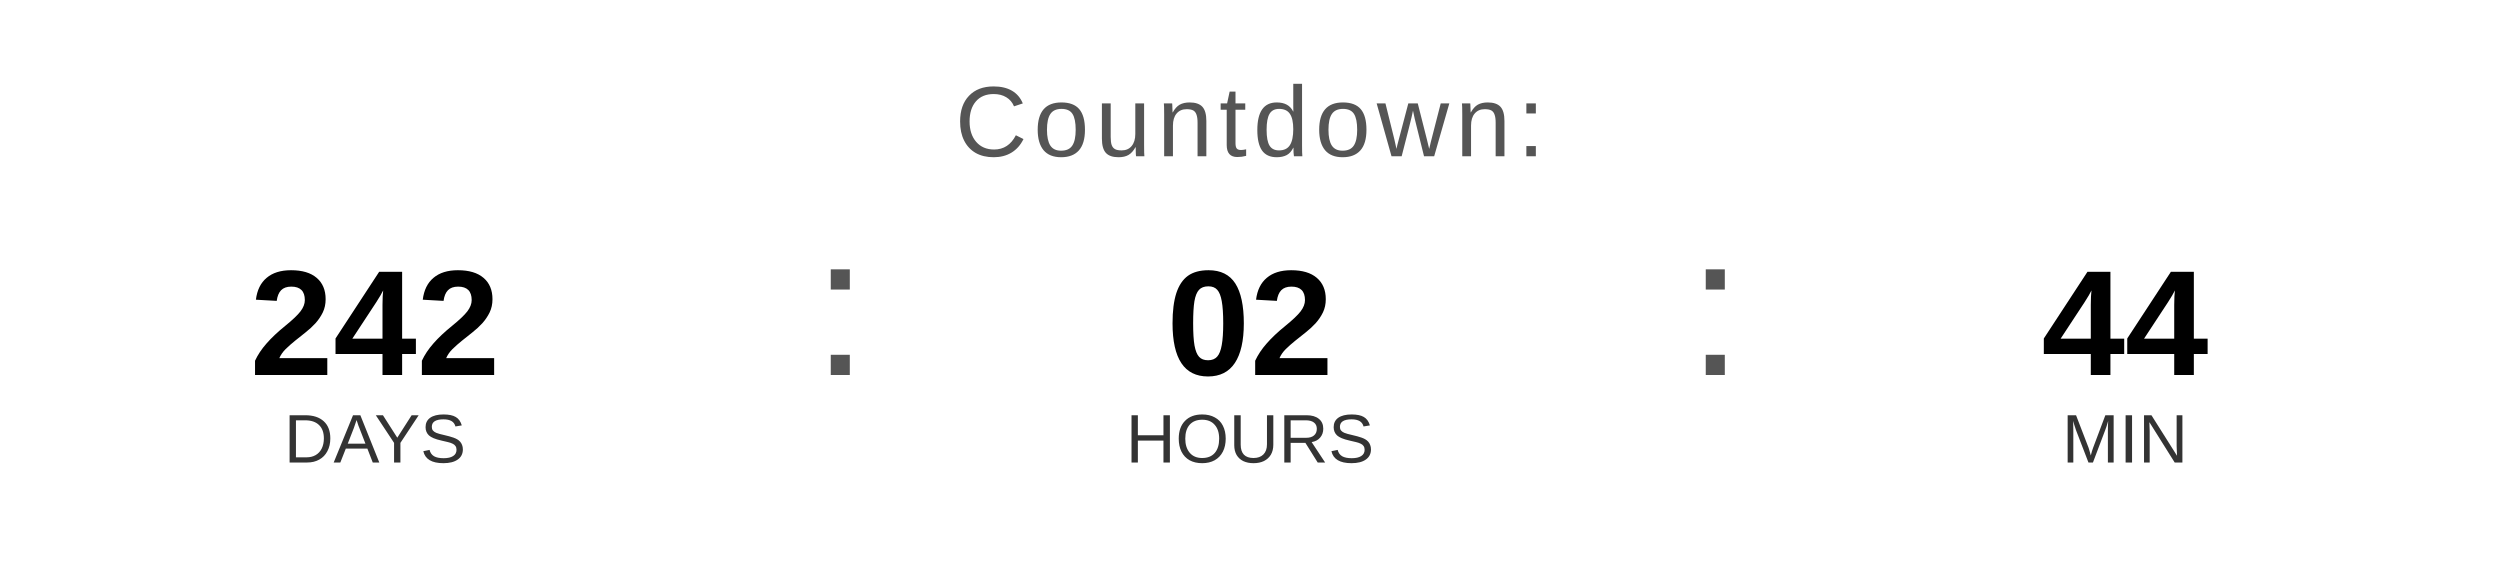
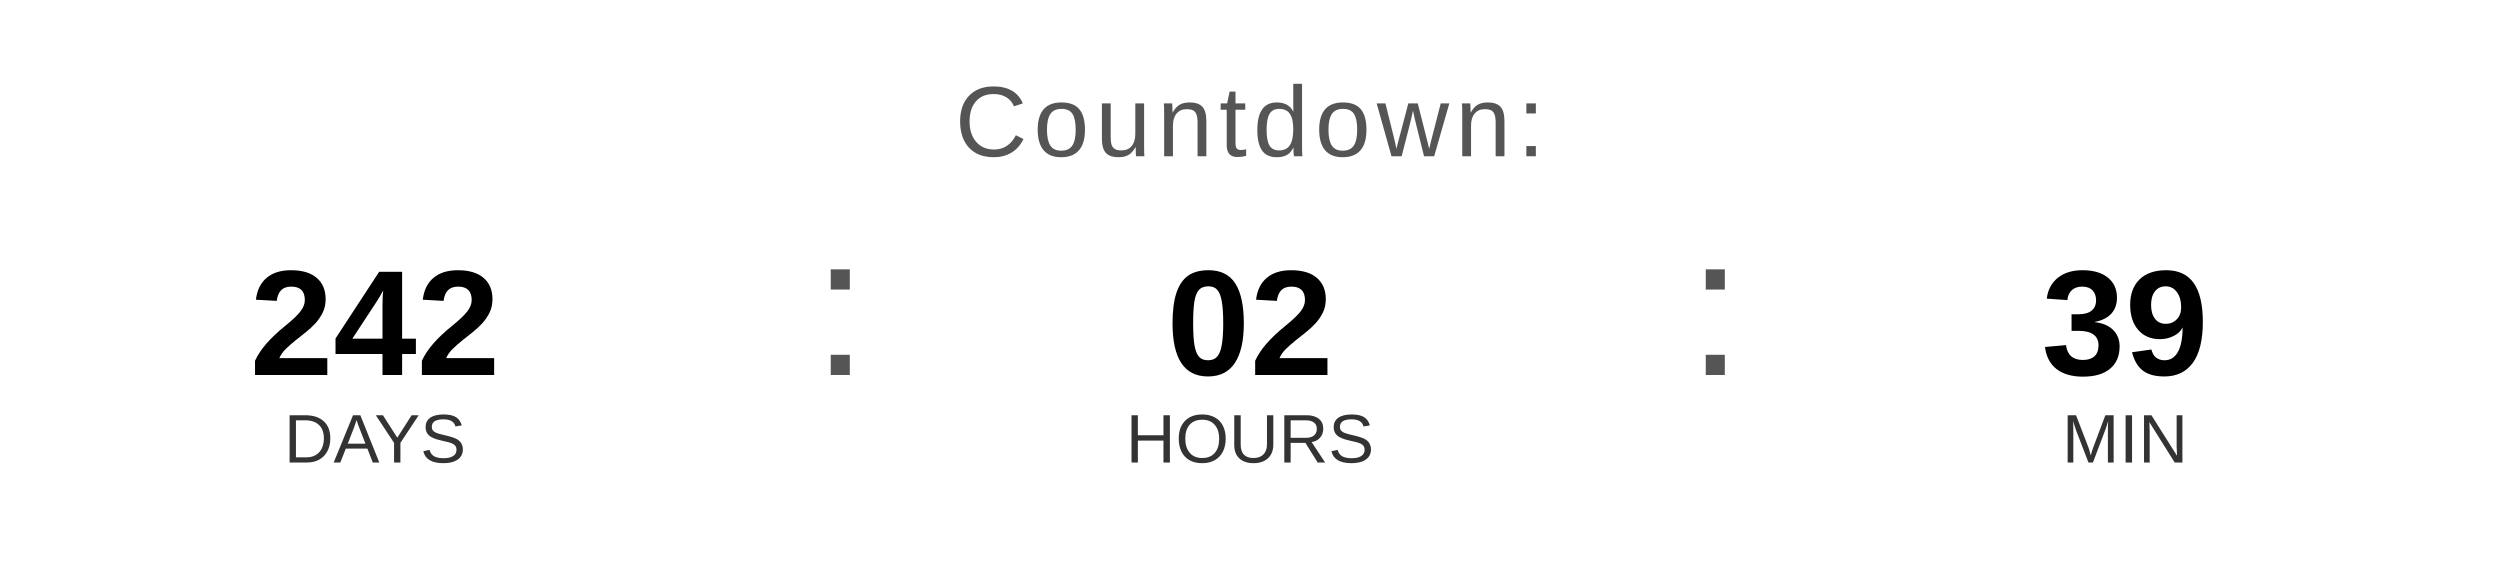
<svg xmlns="http://www.w3.org/2000/svg" width="400" height="90" viewBox="0 0 400 90">
  <text x="200" y="25" font-family="Arial, Helvetica, sans-serif" font-size="16" fill="#555555" text-anchor="middle" letter-spacing="1">
    Countdown:
  </text>
  <text x="60" y="60" font-family="Arial, Helvetica, sans-serif" font-size="24" font-weight="bold" fill="#000000" text-anchor="middle">242</text>
  <text x="60" y="74" font-family="Arial, Helvetica, sans-serif" font-size="11" fill="#333333" text-anchor="middle">DAYS</text>
  <text x="130" y="60" font-family="Arial, sans-serif" font-size="32" fill="#555555">:</text>
  <text x="200" y="60" font-family="Arial, Helvetica, sans-serif" font-size="24" font-weight="bold" fill="#000000" text-anchor="middle">02</text>
  <text x="200" y="74" font-family="Arial, Helvetica, sans-serif" font-size="11" fill="#333333" text-anchor="middle">HOURS</text>
  <text x="270" y="60" font-family="Arial, sans-serif" font-size="32" fill="#555555">:</text>
-   <text x="340" y="60" font-family="Arial, Helvetica, sans-serif" font-size="24" font-weight="bold" fill="#000000" text-anchor="middle">44</text>
+   <text x="340" y="60" font-family="Arial, Helvetica, sans-serif" font-size="24" font-weight="bold" fill="#000000" text-anchor="middle">39</text>
  <text x="340" y="74" font-family="Arial, Helvetica, sans-serif" font-size="11" fill="#333333" text-anchor="middle">MIN</text>
</svg>
